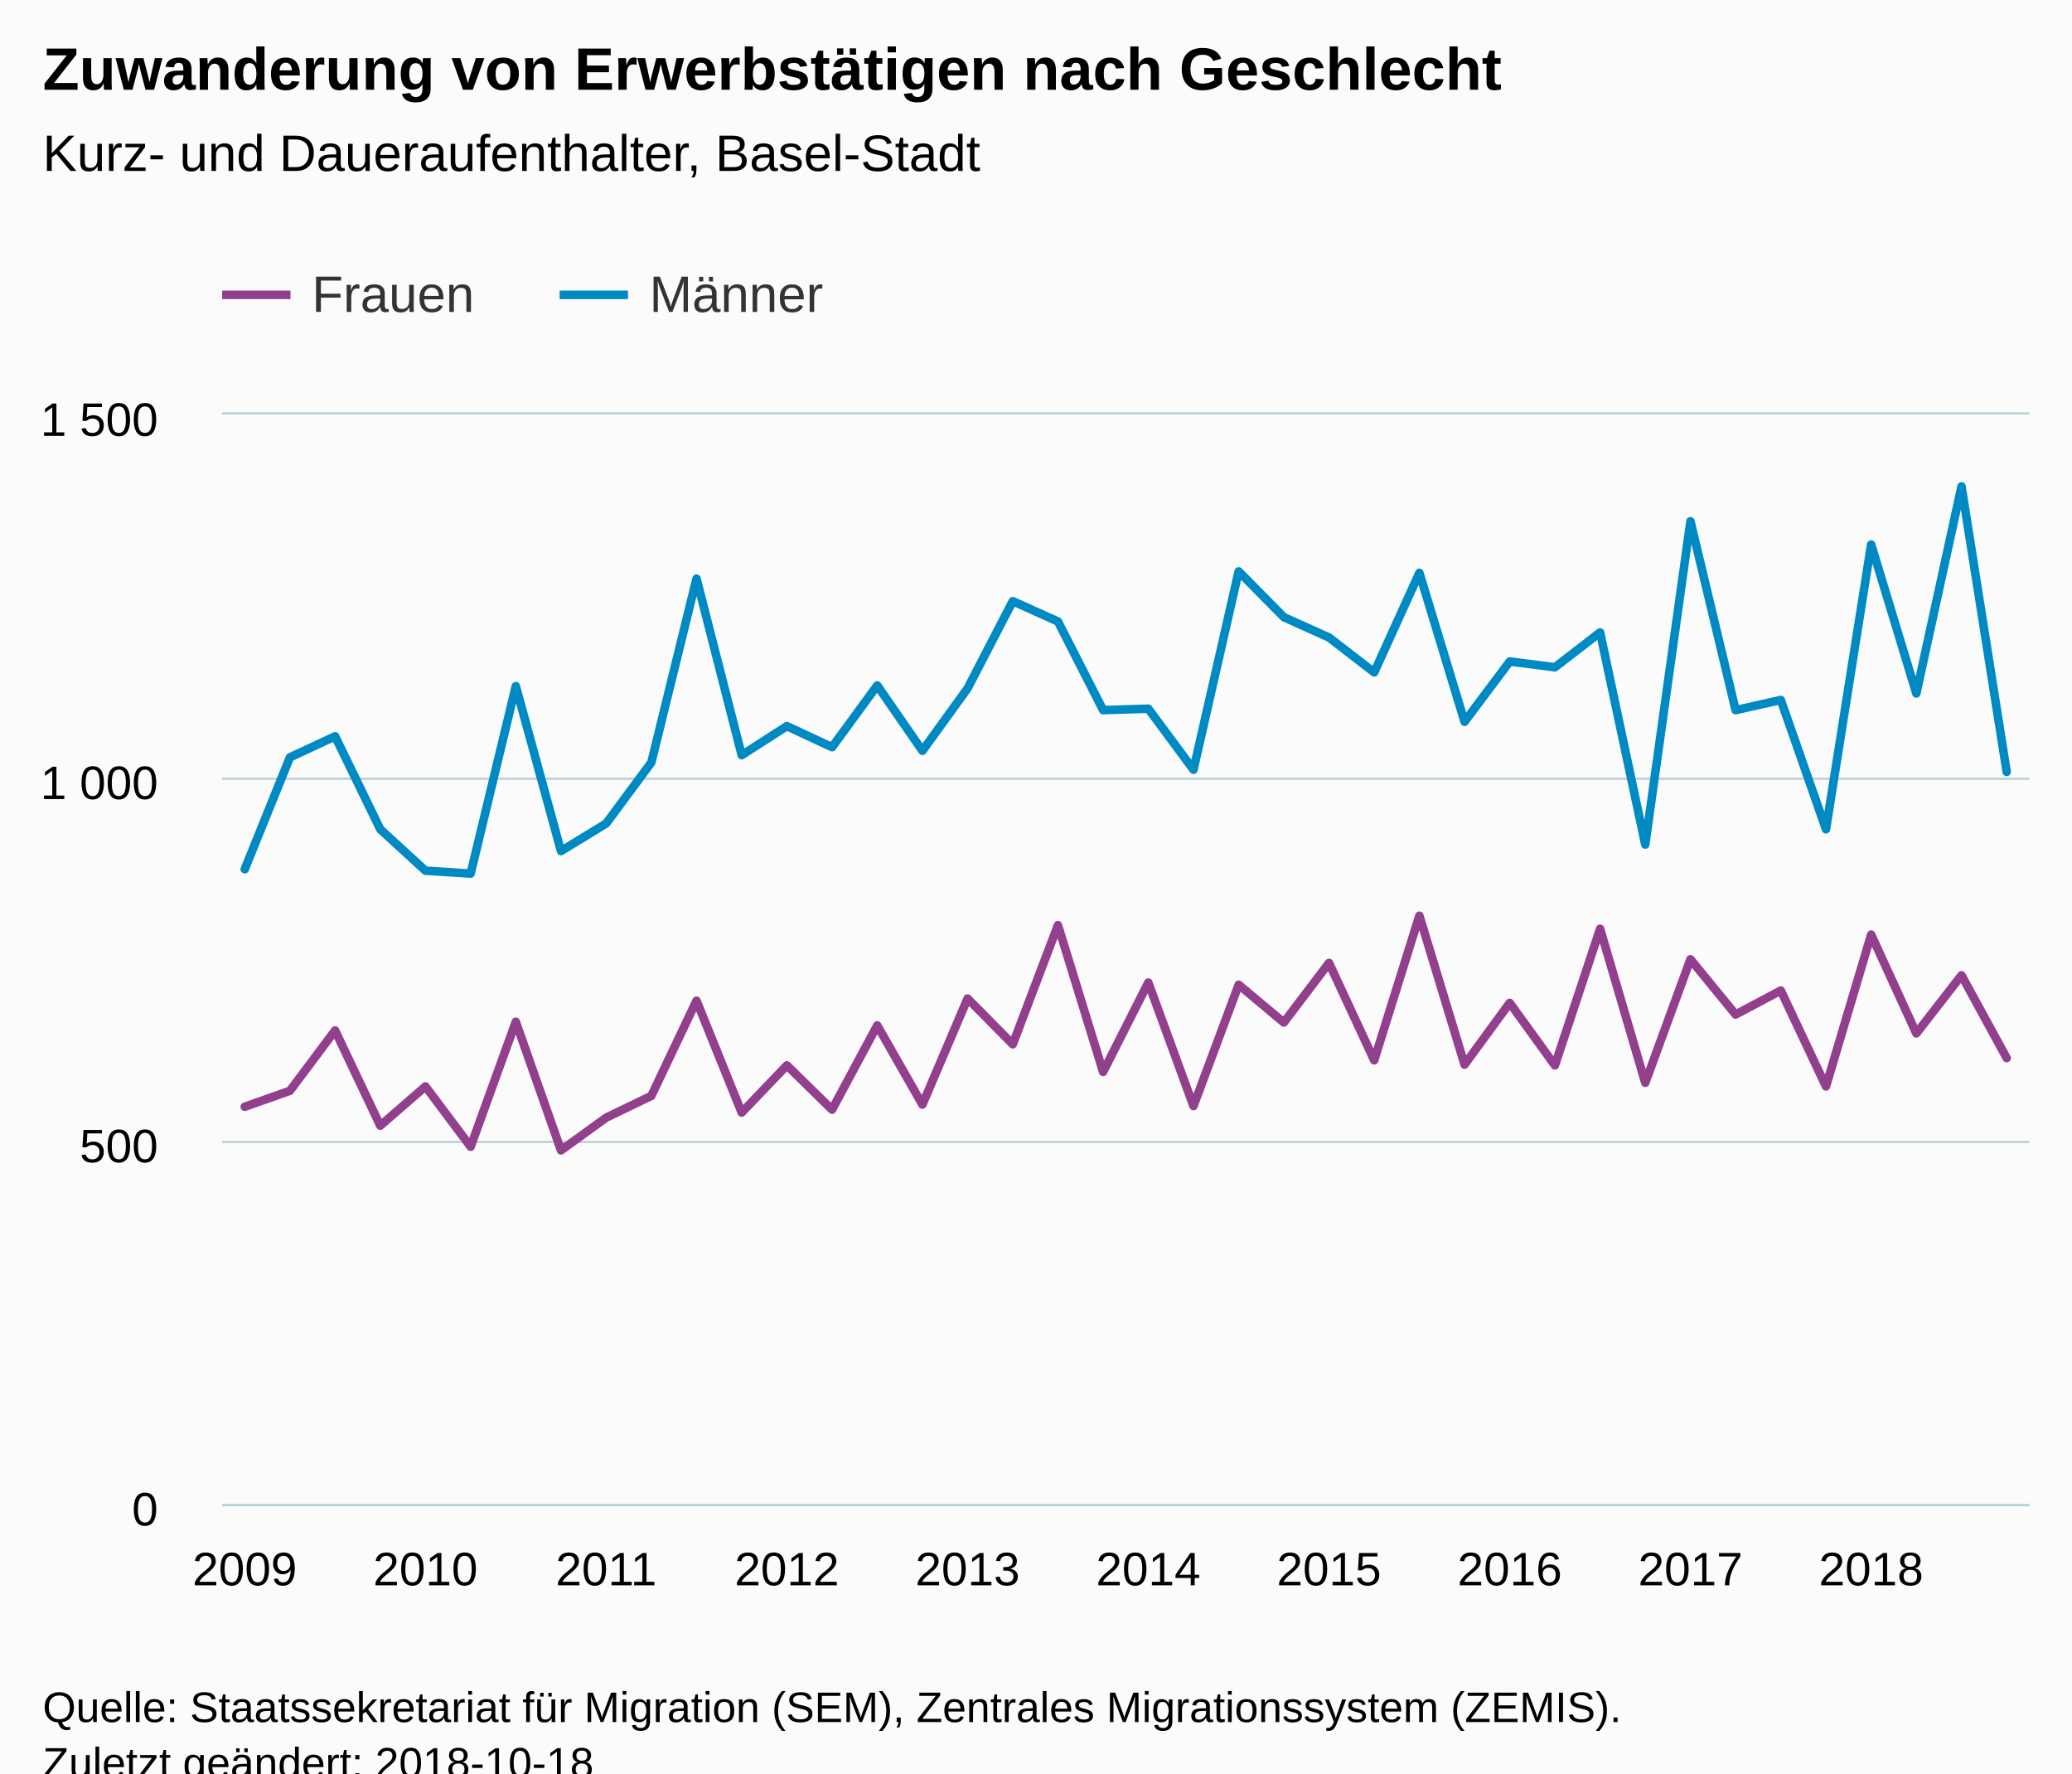
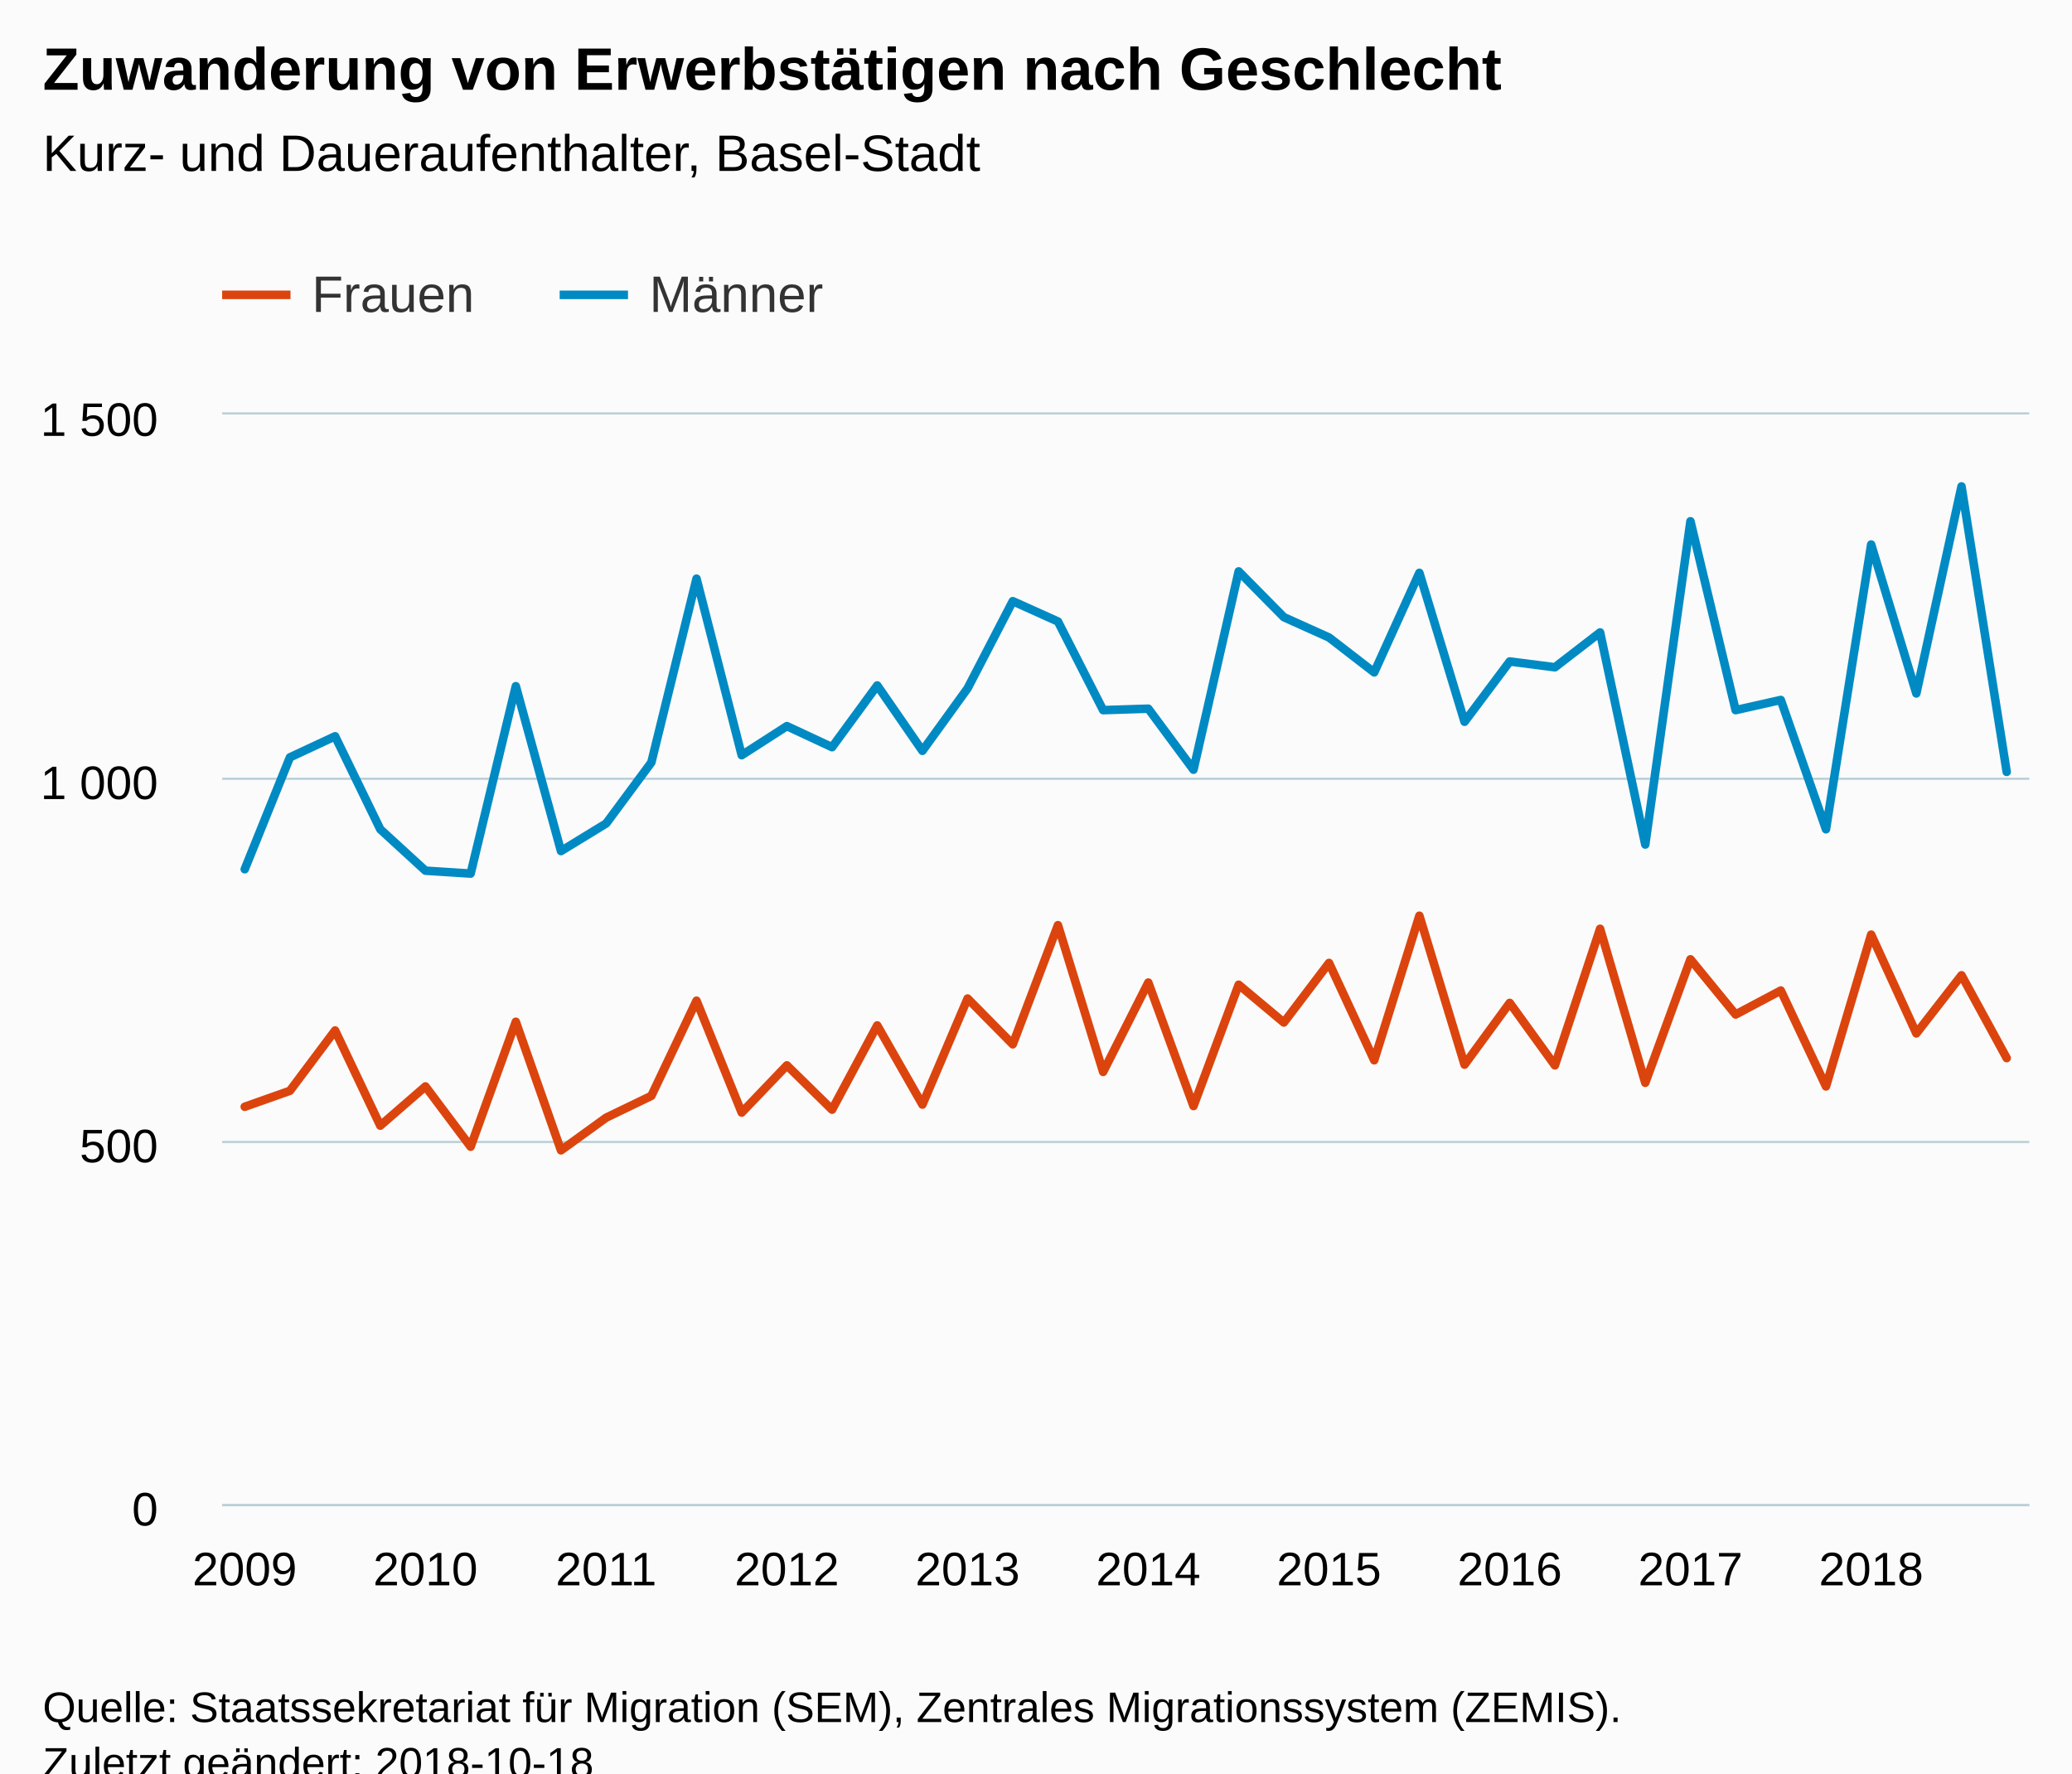
<svg xmlns="http://www.w3.org/2000/svg" version="1.1" class="highcharts-root" style="font-family:Arial;font-size:12px;" viewBox="0 0 485 415">
  <defs>
-     <clipPath id="highcharts-3ujlrgt-6">
+     <clipPath id="highcharts-jo1o9p2-6">
      <rect x="0" y="0" width="423" height="255" fill="none" />
    </clipPath>
-     <clipPath id="highcharts-3ujlrgt-7">
+     <clipPath id="highcharts-jo1o9p2-7">
      <rect x="0" y="0" width="423" height="255" fill="none" />
    </clipPath>
  </defs>
  <rect fill="#fbfbfb" class="highcharts-background" x="0" y="0" width="485" height="428" rx="0" ry="0" />
  <rect fill="none" class="highcharts-plot-background" x="52" y="97" width="423" height="255" />
  <g class="highcharts-pane-group" data-z-index="0" />
  <g class="highcharts-grid highcharts-xaxis-grid " data-z-index="1">
    <path fill="none" data-z-index="1" class="highcharts-grid-line" d="M 56.5 97 L 56.5 352" opacity="1" />
    <path fill="none" data-z-index="1" class="highcharts-grid-line" d="M 99.5 97 L 99.5 352" opacity="1" />
    <path fill="none" data-z-index="1" class="highcharts-grid-line" d="M 141.5 97 L 141.5 352" opacity="1" />
    <path fill="none" data-z-index="1" class="highcharts-grid-line" d="M 183.5 97 L 183.5 352" opacity="1" />
    <path fill="none" data-z-index="1" class="highcharts-grid-line" d="M 225.5 97 L 225.5 352" opacity="1" />
    <path fill="none" data-z-index="1" class="highcharts-grid-line" d="M 268.5 97 L 268.5 352" opacity="1" />
    <path fill="none" data-z-index="1" class="highcharts-grid-line" d="M 310.5 97 L 310.5 352" opacity="1" />
    <path fill="none" data-z-index="1" class="highcharts-grid-line" d="M 352.5 97 L 352.5 352" opacity="1" />
    <path fill="none" data-z-index="1" class="highcharts-grid-line" d="M 395.5 97 L 395.5 352" opacity="1" />
    <path fill="none" data-z-index="1" class="highcharts-grid-line" d="M 437.5 97 L 437.5 352" opacity="1" />
  </g>
  <g class="highcharts-grid highcharts-yaxis-grid " data-z-index="1">
    <path fill="none" stroke="#B9CFD7" stroke-width="0.5" data-z-index="1" class="highcharts-grid-line" d="M 52 352.25 L 475 352.25" opacity="1" />
    <path fill="none" stroke="#B9CFD7" stroke-width="0.5" data-z-index="1" class="highcharts-grid-line" d="M 52 267.25 L 475 267.25" opacity="1" />
    <path fill="none" stroke="#B9CFD7" stroke-width="0.5" data-z-index="1" class="highcharts-grid-line" d="M 52 182.25 L 475 182.25" opacity="1" />
    <path fill="none" stroke="#B9CFD7" stroke-width="0.5" data-z-index="1" class="highcharts-grid-line" d="M 52 96.75 L 475 96.75" opacity="1" />
  </g>
  <rect fill="none" class="highcharts-plot-border" data-z-index="1" x="52" y="97" width="423" height="255" />
  <g class="highcharts-axis highcharts-xaxis " data-z-index="2">
    <path fill="none" class="highcharts-axis-line" stroke="#B9CFD7" stroke-width="0.5" data-z-index="7" d="M 52 352.25 L 475 352.25" />
  </g>
  <g class="highcharts-axis highcharts-yaxis " data-z-index="2">
    <path fill="none" class="highcharts-axis-line" data-z-index="7" d="M 52 97 L 52 352" />
  </g>
  <g class="highcharts-series-group" data-z-index="3">
-     <g data-z-index="0.1" class="highcharts-series highcharts-series-0 highcharts-line-series " transform="translate(52,97) scale(1 1)" clip-path="url(#highcharts-3ujlrgt-7)">
-       <path fill="none" d="M 5.287 162.01 L 15.863 158.27 L 26.438 144.16 L 37.013 166.43 L 47.587 157.25 L 58.163 171.36 L 68.737 142.12 L 79.312 172.21 L 89.888 164.56 L 100.463 159.46 L 111.037 137.19 L 121.612 163.37 L 132.188 152.32 L 142.762 162.69 L 153.338 142.97 L 163.912 161.5 L 174.488 136.68 L 185.062 147.39 L 195.637 119.51 L 206.213 153.85 L 216.787 132.94 L 227.363 161.84 L 237.938 133.45 L 248.512 142.29 L 259.087 128.35 L 269.663 151.13 L 280.238 117.3 L 290.812 152.15 L 301.387 137.7 L 311.962 152.32 L 322.538 120.36 L 333.113 156.4 L 343.688 127.5 L 354.262 140.42 L 364.837 134.81 L 375.413 157.25 L 385.988 121.72 L 396.562 144.84 L 407.137 131.24 L 417.712 150.62" class="highcharts-graph" data-z-index="1" stroke="#923F8D" stroke-width="2" stroke-linejoin="round" stroke-linecap="round" />
+     <g data-z-index="0.1" class="highcharts-series highcharts-series-0 highcharts-line-series " transform="translate(52,97) scale(1 1)" clip-path="url(#highcharts-jo1o9p2-7)">
+       <path fill="none" d="M 5.287 162.01 L 15.863 158.27 L 26.438 144.16 L 37.013 166.43 L 47.587 157.25 L 58.163 171.36 L 68.737 142.12 L 79.312 172.21 L 89.888 164.56 L 100.463 159.46 L 111.037 137.19 L 121.612 163.37 L 132.188 152.32 L 142.762 162.69 L 153.338 142.97 L 163.912 161.5 L 174.488 136.68 L 185.062 147.39 L 195.637 119.51 L 206.213 153.85 L 216.787 132.94 L 227.363 161.84 L 237.938 133.45 L 248.512 142.29 L 259.087 128.35 L 269.663 151.13 L 280.238 117.3 L 290.812 152.15 L 301.387 137.7 L 311.962 152.32 L 322.538 120.36 L 333.113 156.4 L 343.688 127.5 L 354.262 140.42 L 364.837 134.81 L 375.413 157.25 L 385.988 121.72 L 396.562 144.84 L 407.137 131.24 L 417.712 150.62" class="highcharts-graph" data-z-index="1" stroke="#DC440E" stroke-width="2" stroke-linejoin="round" stroke-linecap="round" />
    </g>
    <g data-z-index="0.1" class="highcharts-markers highcharts-series-0 highcharts-line-series " transform="translate(52,97) scale(1 1)" clip-path="none" />
-     <g data-z-index="0.1" class="highcharts-series highcharts-series-1 highcharts-line-series " transform="translate(52,97) scale(1 1)" clip-path="url(#highcharts-3ujlrgt-7)">
+     <g data-z-index="0.1" class="highcharts-series highcharts-series-1 highcharts-line-series " transform="translate(52,97) scale(1 1)" clip-path="url(#highcharts-jo1o9p2-7)">
      <path fill="none" d="M 5.287 106.42 L 15.863 80.24 L 26.438 75.31 L 37.013 97.07 L 47.587 106.76 L 58.163 107.44 L 68.737 63.58 L 79.312 102.17 L 89.888 95.71 L 100.463 81.43 L 111.037 38.42 L 121.612 79.73 L 132.188 72.93 L 142.762 77.86 L 153.338 63.41 L 163.912 78.71 L 174.488 64.09 L 185.062 43.69 L 195.637 48.45 L 206.213 69.19 L 216.787 68.85 L 227.363 83.13 L 237.938 36.72 L 248.512 47.43 L 259.087 52.19 L 269.663 60.35 L 280.238 37.06 L 290.812 71.91 L 301.387 57.8 L 311.962 59.16 L 322.538 51 L 333.113 100.64 L 343.688 24.99 L 354.262 69.19 L 364.837 66.81 L 375.413 97.07 L 385.988 30.43 L 396.562 65.28 L 407.137 16.83 L 417.712 83.64" class="highcharts-graph" data-z-index="1" stroke="#008AC3" stroke-width="2" stroke-linejoin="round" stroke-linecap="round" />
    </g>
    <g data-z-index="0.1" class="highcharts-markers highcharts-series-1 highcharts-line-series " transform="translate(52,97) scale(1 1)" clip-path="none" />
  </g>
  <text x="10" text-anchor="start" class="highcharts-title" data-z-index="4" style="color:#000000;font-size:14px;font-weight:bold;fill:#000000;" y="21">
    <tspan>Zuwanderung von Erwerbstätigen nach Geschlecht</tspan>
  </text>
  <text x="10" text-anchor="start" class="highcharts-subtitle" data-z-index="4" style="color:#000000;font-size:12px;font-weight:normal;font-family:Arial;fill:#000000;" y="40">
    <tspan>Kurz- und Daueraufenthalter, Basel-Stadt</tspan>
  </text>
  <g class="highcharts-legend" data-z-index="7" transform="translate(44,55)">
    <rect fill="none" class="highcharts-legend-box" rx="0" ry="0" x="0" y="0" width="156" height="30" visibility="visible" />
    <g data-z-index="1">
      <g>
        <g class="highcharts-legend-item highcharts-line-series highcharts-color-undefined highcharts-series-0" data-z-index="1" transform="translate(8,3)">
-           <path fill="none" d="M 0 11 L 16 11" class="highcharts-graph" stroke="#923F8D" stroke-width="2" />
+           <path fill="none" d="M 0 11 L 16 11" class="highcharts-graph" stroke="#DC440E" stroke-width="2" />
          <text x="21" style="color:#333333;font-size:12px;font-weight:normal;cursor:pointer;fill:#333333;" text-anchor="start" data-z-index="2" y="15">
            <tspan>Frauen</tspan>
          </text>
        </g>
        <g class="highcharts-legend-item highcharts-line-series highcharts-color-undefined highcharts-series-1" data-z-index="1" transform="translate(87,3)">
          <path fill="none" d="M 0 11 L 16 11" class="highcharts-graph" stroke="#008AC3" stroke-width="2" />
          <text x="21" y="15" style="color:#333333;font-size:12px;font-weight:normal;cursor:pointer;fill:#333333;" text-anchor="start" data-z-index="2">
            <tspan>Männer</tspan>
          </text>
        </g>
      </g>
    </g>
  </g>
  <g class="highcharts-axis-labels highcharts-xaxis-labels " data-z-index="7">
    <text x="57.288" style="color:#000000;cursor:default;font-size:11px;fill:#000000;" text-anchor="middle" transform="translate(0,0)" y="371" opacity="1">2009</text>
    <text x="99.588" style="color:#000000;cursor:default;font-size:11px;fill:#000000;" text-anchor="middle" transform="translate(0,0)" y="371" opacity="1">2010</text>
    <text x="141.887" style="color:#000000;cursor:default;font-size:11px;fill:#000000;" text-anchor="middle" transform="translate(0,0)" y="371" opacity="1">2011</text>
    <text x="184.188" style="color:#000000;cursor:default;font-size:11px;fill:#000000;" text-anchor="middle" transform="translate(0,0)" y="371" opacity="1">2012</text>
    <text x="226.488" style="color:#000000;cursor:default;font-size:11px;fill:#000000;" text-anchor="middle" transform="translate(0,0)" y="371" opacity="1">2013</text>
    <text x="268.788" style="color:#000000;cursor:default;font-size:11px;fill:#000000;" text-anchor="middle" transform="translate(0,0)" y="371" opacity="1">2014</text>
    <text x="311.087" style="color:#000000;cursor:default;font-size:11px;fill:#000000;" text-anchor="middle" transform="translate(0,0)" y="371" opacity="1">2015</text>
    <text x="353.387" style="color:#000000;cursor:default;font-size:11px;fill:#000000;" text-anchor="middle" transform="translate(0,0)" y="371" opacity="1">2016</text>
    <text x="395.688" style="color:#000000;cursor:default;font-size:11px;fill:#000000;" text-anchor="middle" transform="translate(0,0)" y="371" opacity="1">2017</text>
    <text x="437.988" style="color:#000000;cursor:default;font-size:11px;fill:#000000;" text-anchor="middle" transform="translate(0,0)" y="371" opacity="1">2018</text>
  </g>
  <g class="highcharts-axis-labels highcharts-yaxis-labels " data-z-index="7">
    <text x="37" style="color:#000000;cursor:default;font-size:11px;fill:#000000;" text-anchor="end" transform="translate(0,0)" y="357" opacity="1">0</text>
    <text x="37" style="color:#000000;cursor:default;font-size:11px;fill:#000000;" text-anchor="end" transform="translate(0,0)" y="272" opacity="1">500</text>
    <text x="37" style="color:#000000;cursor:default;font-size:11px;fill:#000000;" text-anchor="end" transform="translate(0,0)" y="187" opacity="1">
      <tspan>1 000</tspan>
    </text>
    <text x="37" style="color:#000000;cursor:default;font-size:11px;fill:#000000;" text-anchor="end" transform="translate(0,0)" y="102" opacity="1">
      <tspan>1 500</tspan>
    </text>
  </g>
  <text x="10" class="highcharts-credits" text-anchor="start" data-z-index="8" style="cursor:default;color:#000000;font-size:10px;fill:#000000;" y="403">
    <tspan>Quelle: Staatssekretariat für Migration (SEM), Zentrales Migrationssystem (ZEMIS).</tspan>
    <tspan x="10" dy="13">Zuletzt geändert: 2018-10-18</tspan>
  </text>
</svg>
